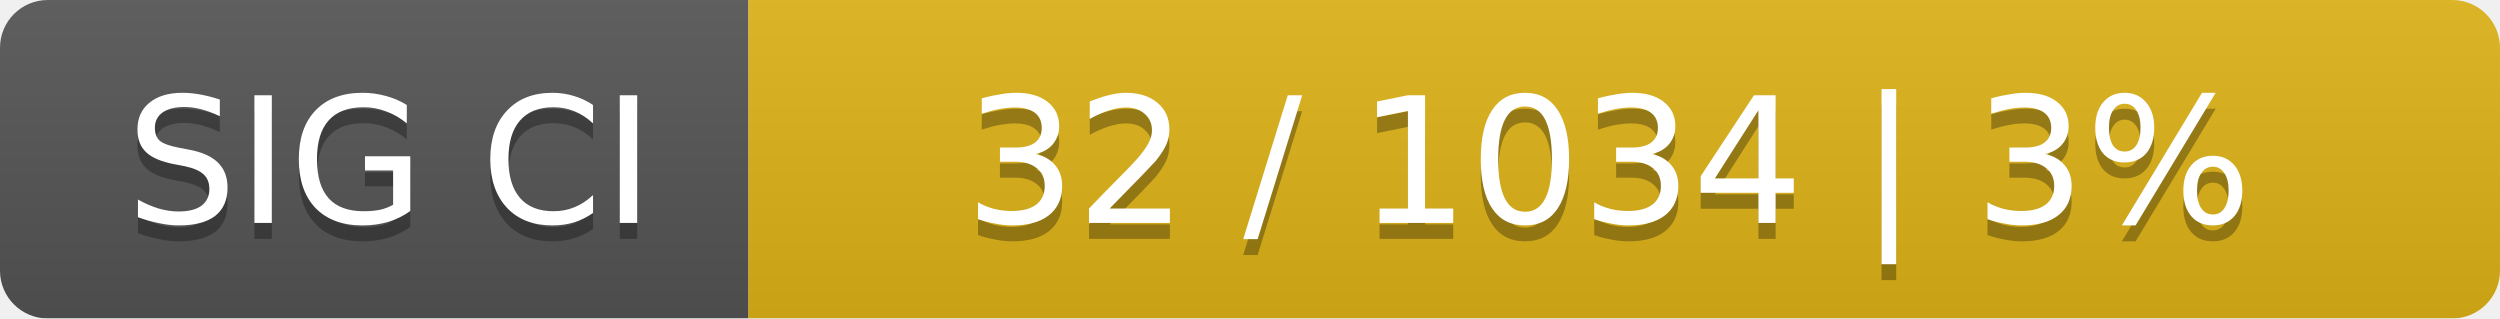
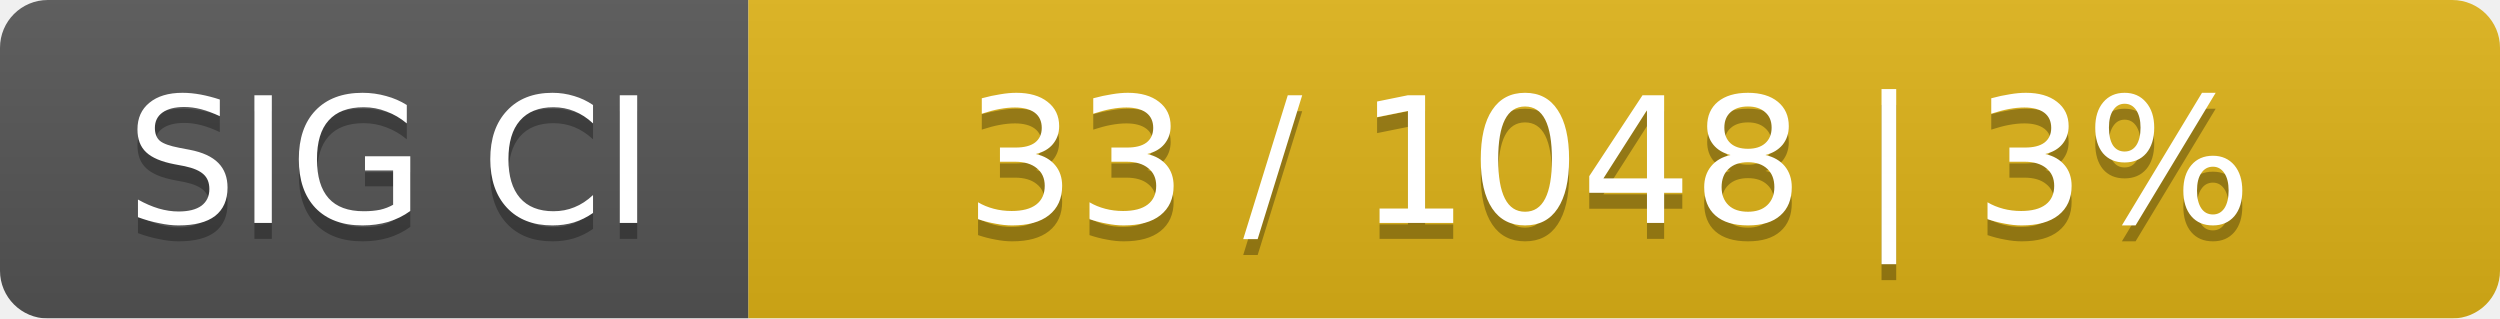
<svg xmlns="http://www.w3.org/2000/svg" width="157" height="20">
  <linearGradient id="smooth" x2="0" y2="100%">
    <stop offset="0" stop-color="#bbb" stop-opacity=".1" />
    <stop offset="1" stop-opacity=".1" />
  </linearGradient>
  <mask id="round">
    <rect width="157" height="20" rx="3" fill="#fff" />
  </mask>
  <g mask="url(#round)">
    <rect width="47" height="20" fill="#555" />
    <rect x="47" width="110" height="20" fill="#dfb317" />
    <rect width="157" height="20" fill="url(#smooth)" />
  </g>
  <g fill="#fff" text-anchor="middle" font-family="DejaVu Sans,Verdana,Geneva,sans-serif" font-size="11">
    <text x="24.5" y="15" fill="#010101" fill-opacity=".3">SIG CI</text>
    <text x="24.5" y="14">SIG CI</text>
-     <text x="101" y="15" fill="#010101" fill-opacity=".3">32 / 1034    |    3%</text>
-     <text x="101" y="14">32 / 1034    |    3%</text>
+     <text x="101" y="15" fill="#010101" fill-opacity=".3">33 / 1048    |    3%</text>
+     <text x="101" y="14">33 / 1048    |    3%</text>
  </g>
</svg>
